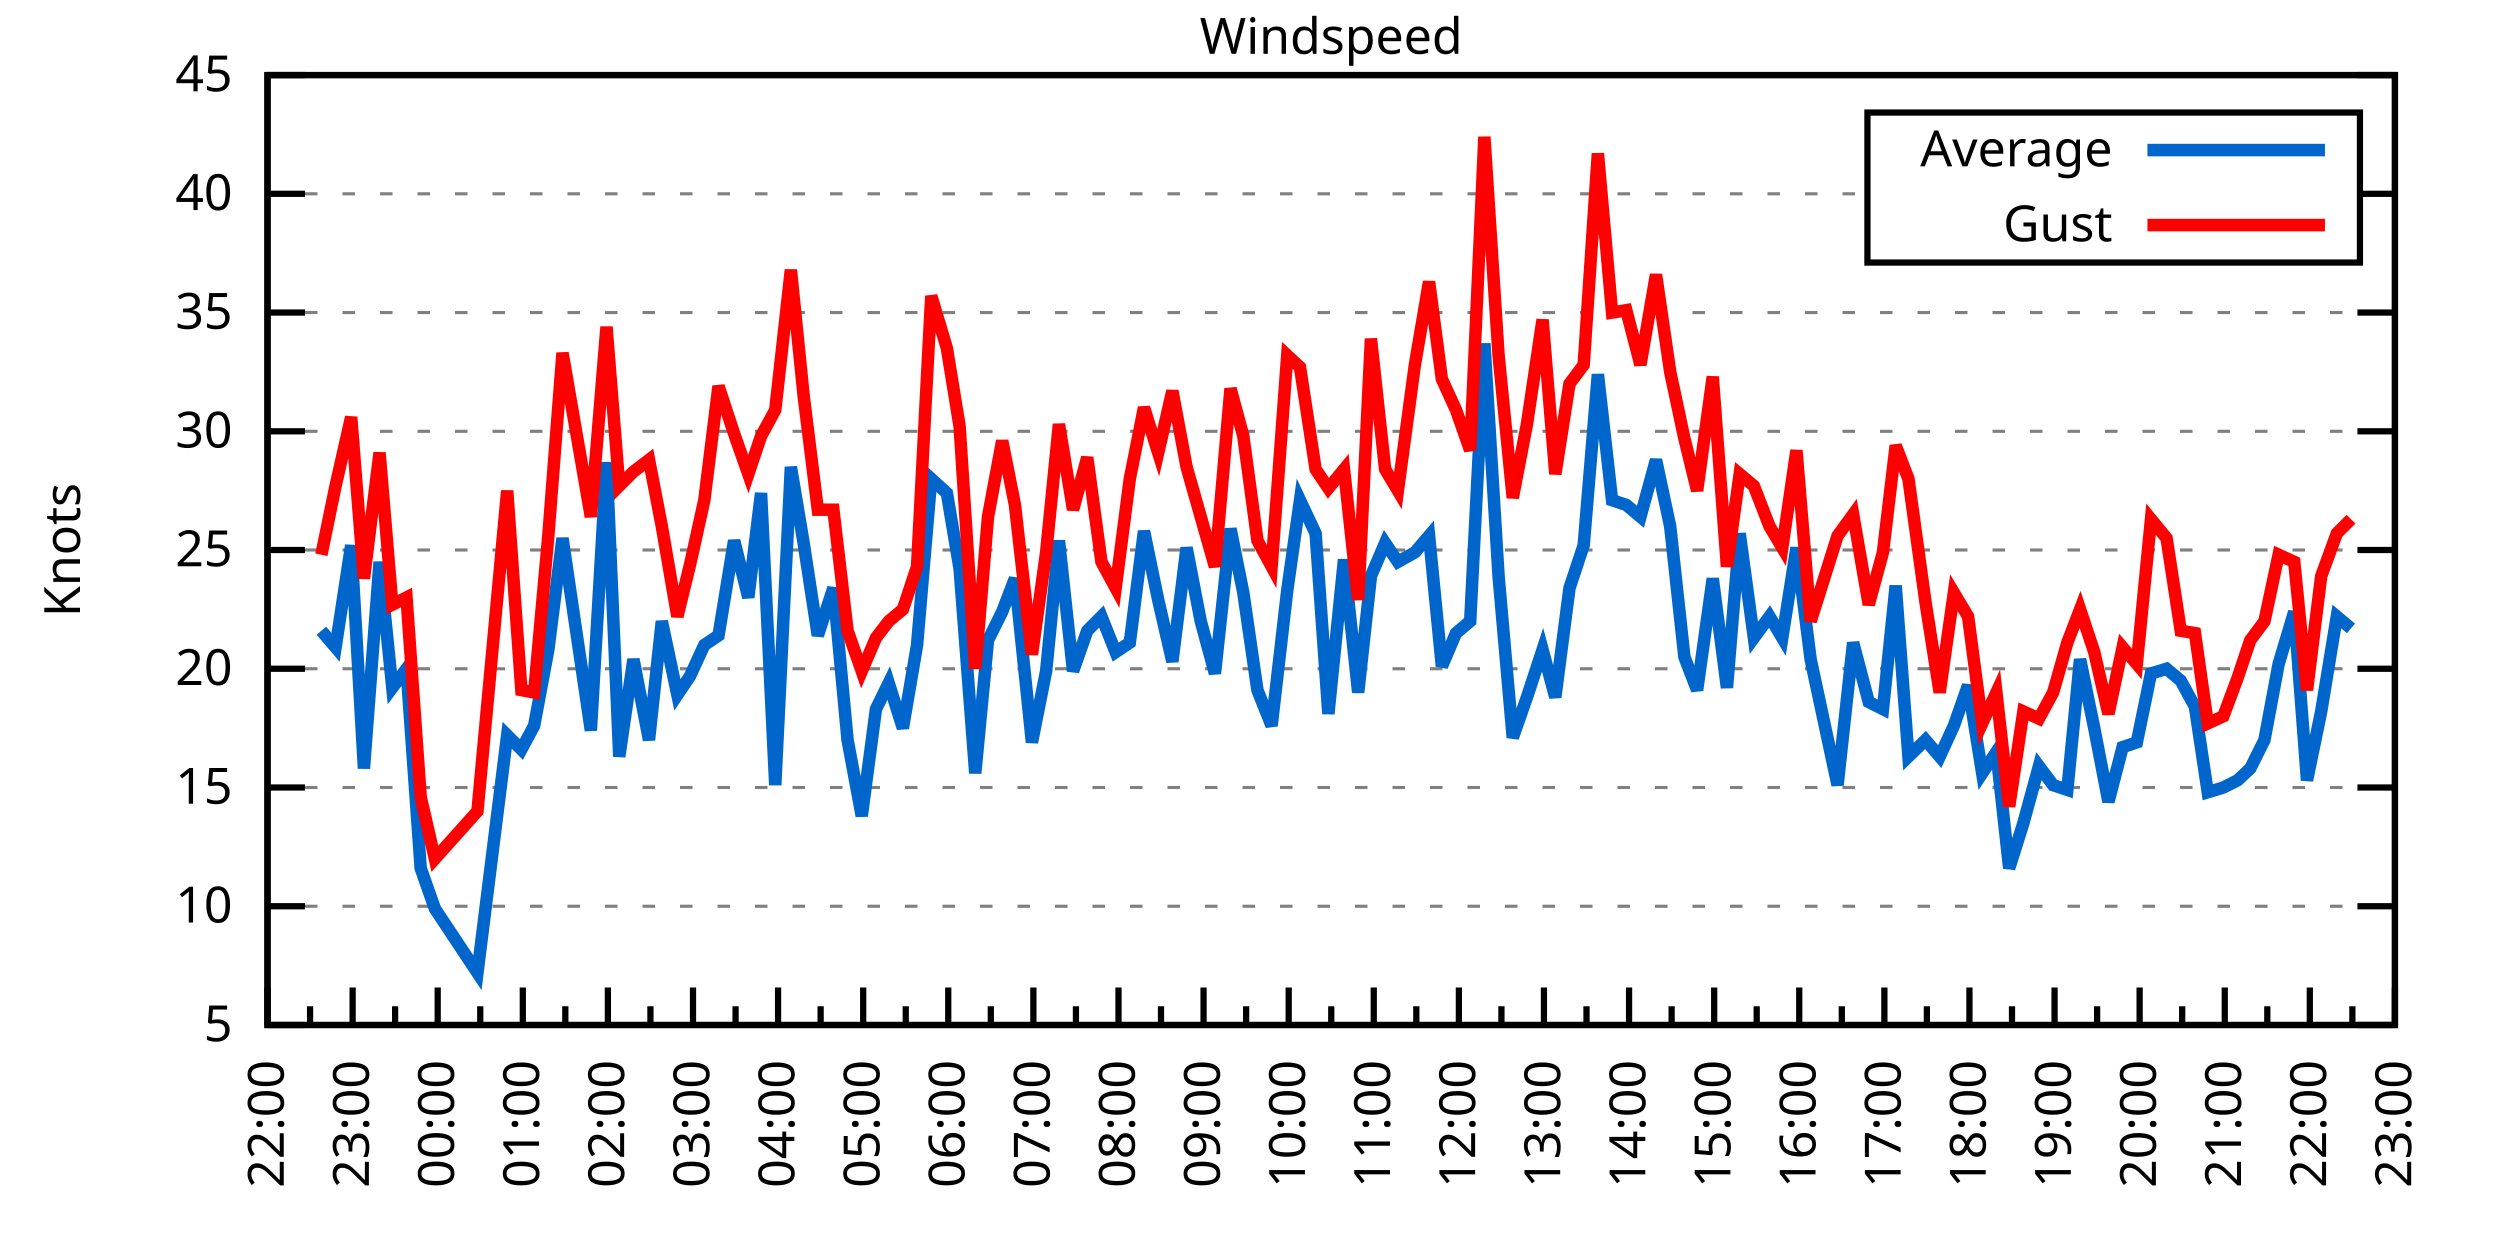
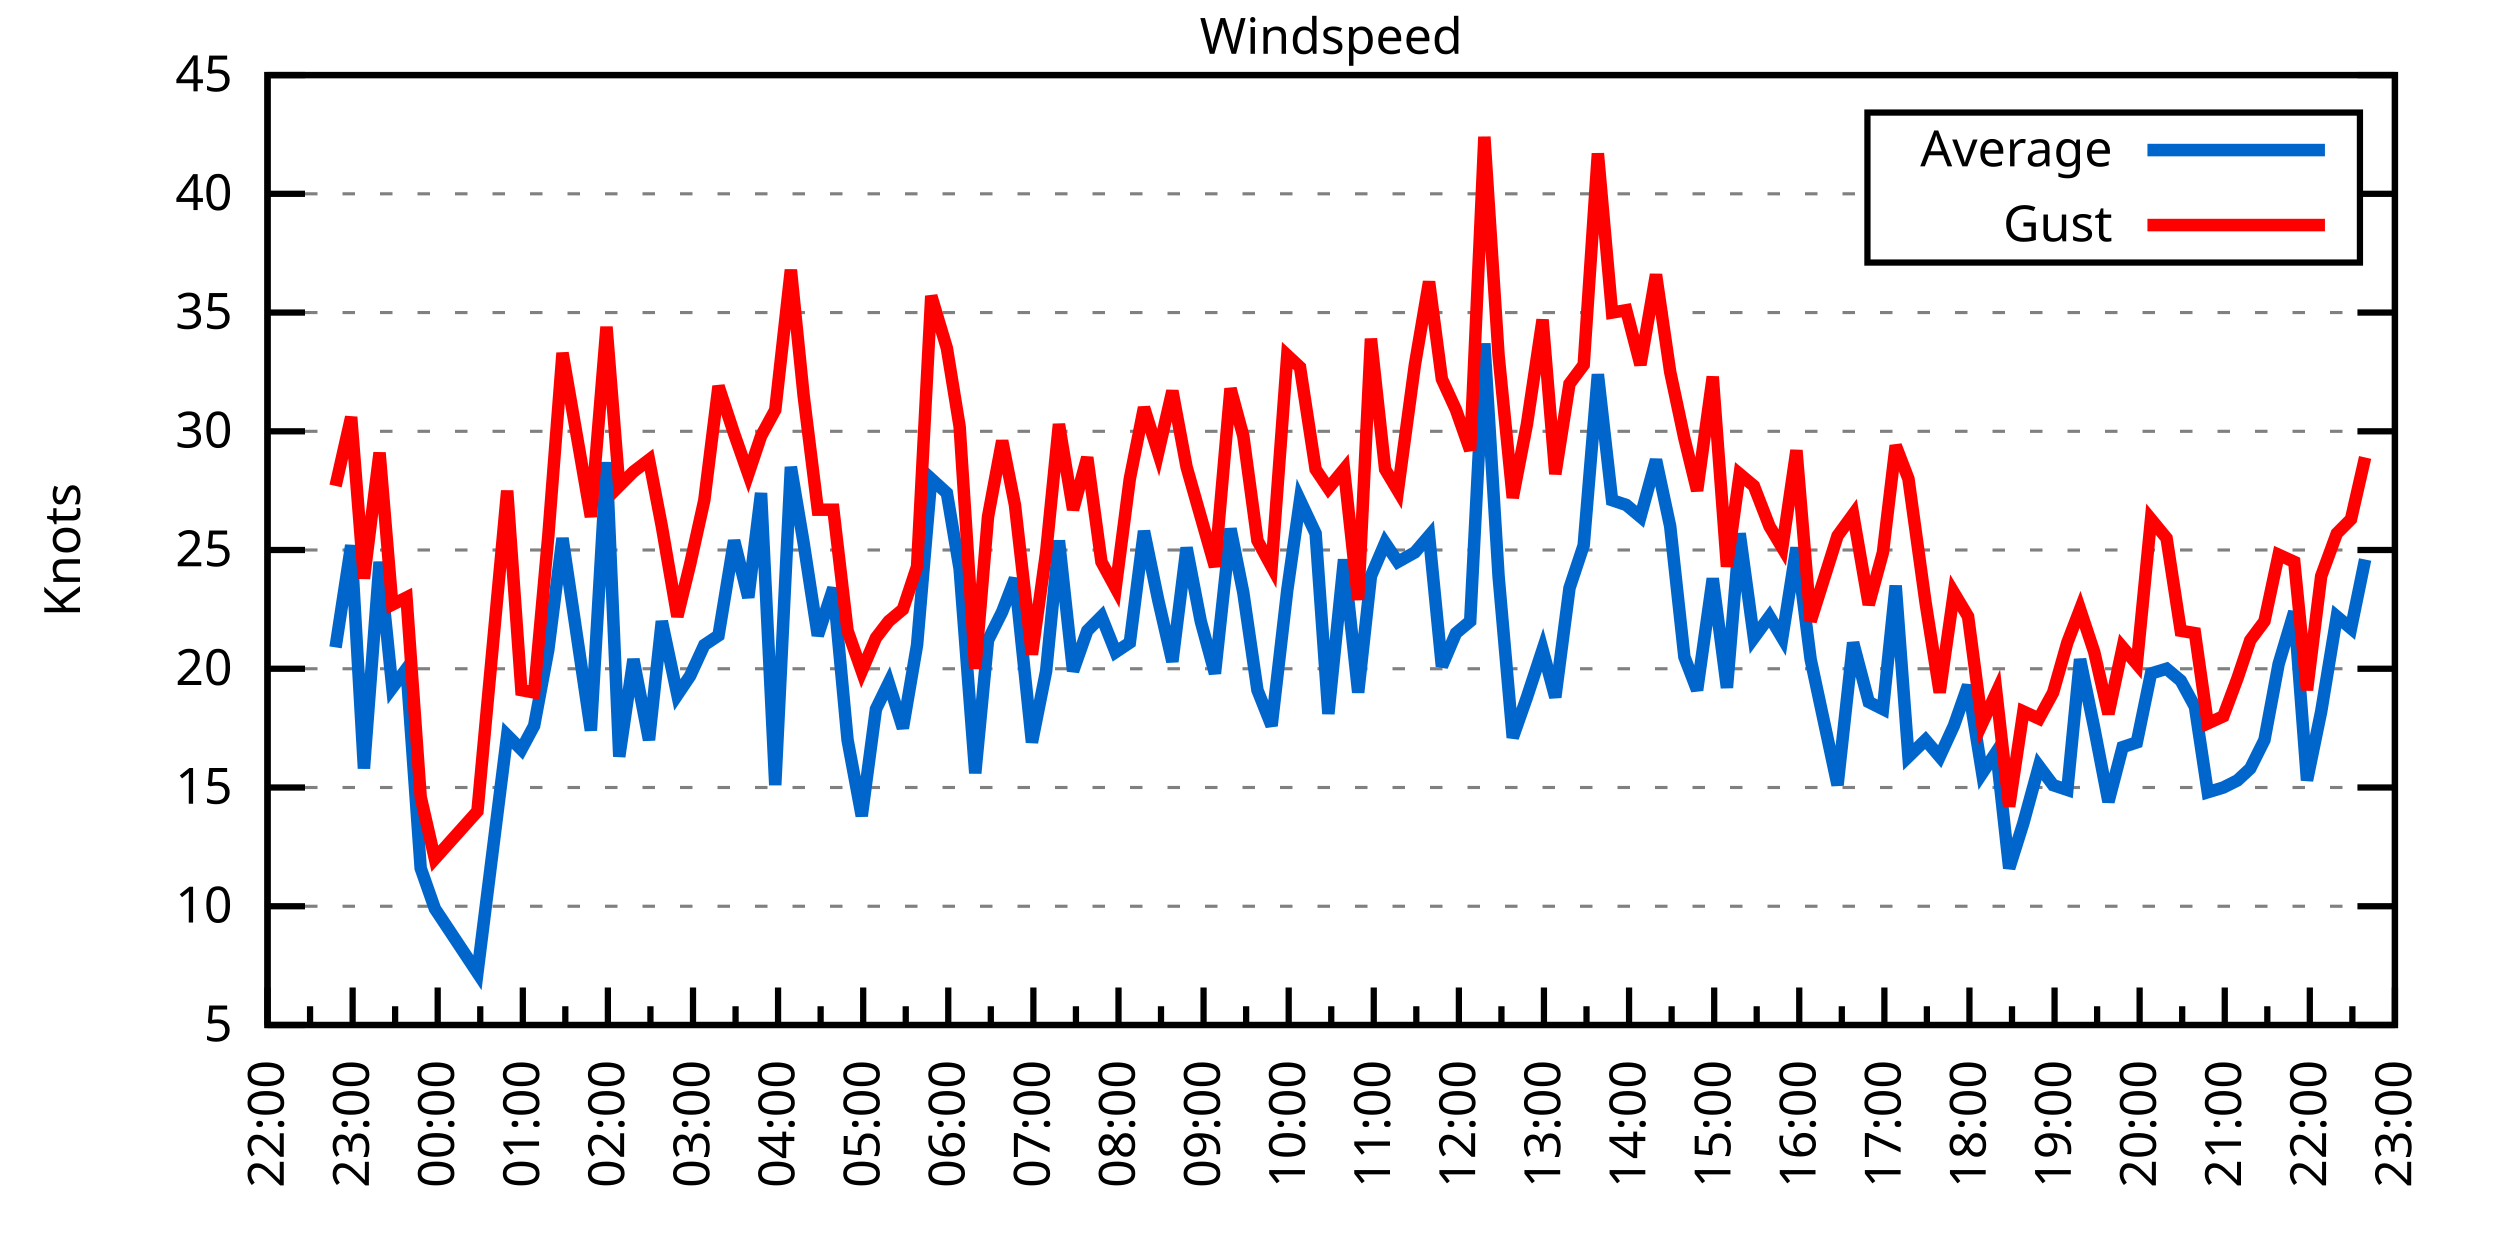
<svg xmlns="http://www.w3.org/2000/svg" xmlns:xlink="http://www.w3.org/1999/xlink" width="400" height="200" viewBox="0 0 400 200">
  <g id="gnuplot_canvas">
    <rect x="0" y="0" width="400" height="200" fill="none" />
    <defs>
      <circle id="gpDot" r="0.5" stroke-width="0.5" stroke="currentColor" />
      <path id="gpPt0" stroke-width="0.333" stroke="currentColor" d="M-1,0 h2 M0,-1 v2" />
      <path id="gpPt1" stroke-width="0.333" stroke="currentColor" d="M-1,-1 L1,1 M1,-1 L-1,1" />
      <path id="gpPt2" stroke-width="0.333" stroke="currentColor" d="M-1,0 L1,0 M0,-1 L0,1 M-1,-1 L1,1 M-1,1 L1,-1" />
      <rect id="gpPt3" stroke-width="0.333" stroke="currentColor" x="-1" y="-1" width="2" height="2" />
      <rect id="gpPt4" stroke-width="0.333" stroke="currentColor" fill="currentColor" x="-1" y="-1" width="2" height="2" />
      <circle id="gpPt5" stroke-width="0.333" stroke="currentColor" cx="0" cy="0" r="1" />
      <use xlink:href="#gpPt5" id="gpPt6" fill="currentColor" stroke="none" />
      <path id="gpPt7" stroke-width="0.333" stroke="currentColor" d="M0,-1.33 L-1.33,0.67 L1.33,0.67 z" />
      <use xlink:href="#gpPt7" id="gpPt8" fill="currentColor" stroke="none" />
      <use xlink:href="#gpPt7" id="gpPt9" stroke="currentColor" transform="rotate(180)" />
      <use xlink:href="#gpPt9" id="gpPt10" fill="currentColor" stroke="none" />
      <use xlink:href="#gpPt3" id="gpPt11" stroke="currentColor" transform="rotate(45)" />
      <use xlink:href="#gpPt11" id="gpPt12" fill="currentColor" stroke="none" />
      <path id="gpPt13" stroke-width="0.333" stroke="currentColor" d="M0,1.330 L1.265,0.411 L0.782,-1.067 L-0.782,-1.076 L-1.265,0.411 z" />
      <use xlink:href="#gpPt13" id="gpPt14" fill="currentColor" stroke="none" />
      <filter id="textbox" filterUnits="objectBoundingBox" x="0" y="0" height="1" width="1">
        <feFlood flood-color="white" flood-opacity="1" result="bgnd" />
        <feComposite in="SourceGraphic" in2="bgnd" operator="atop" />
      </filter>
      <filter id="greybox" filterUnits="objectBoundingBox" x="0" y="0" height="1" width="1">
        <feFlood flood-color="lightgrey" flood-opacity="1" result="grey" />
        <feComposite in="SourceGraphic" in2="grey" operator="atop" />
      </filter>
    </defs>
    <g fill="none" color="white" stroke="currentColor" stroke-width="1.00" stroke-linecap="butt" stroke-linejoin="miter">
</g>
    <g fill="none" color="black" stroke="currentColor" stroke-width="1.00" stroke-linecap="butt" stroke-linejoin="miter">
      <g stroke="none" shape-rendering="crispEdges">
        <polygon fill="rgb(255, 255, 255)" points="42.80,164.00 383.18,164.00 383.18,12.02 42.80,12.02 " />
      </g>
    </g>
    <g fill="none" color="black" stroke="currentColor" stroke-width="1.00" stroke-linecap="butt" stroke-linejoin="miter">
</g>
    <g fill="none" color="black" stroke="black" stroke-width="0.50" stroke-linecap="butt" stroke-linejoin="miter">
</g>
    <g fill="none" color="gray" stroke="currentColor" stroke-width="0.50" stroke-linecap="butt" stroke-linejoin="miter">
      <path stroke="gray" stroke-dasharray="2,4" class="gridline" d="M42.80,164.00 L383.19,164.00  " />
    </g>
    <g fill="none" color="gray" stroke="gray" stroke-width="1.00" stroke-linecap="butt" stroke-linejoin="miter">
</g>
    <g fill="none" color="black" stroke="currentColor" stroke-width="1.00" stroke-linecap="butt" stroke-linejoin="miter">
      <path stroke="black" d="M42.80,164.00 L48.80,164.00 M383.19,164.00 L377.19,164.00  " />
      <g transform="translate(37.20,166.60)" stroke="none" fill="black" font-family="Sans" font-size="8.00" text-anchor="end">
        <text>
          <tspan font-family="Sans"> 5</tspan>
        </text>
      </g>
    </g>
    <g fill="none" color="black" stroke="currentColor" stroke-width="1.00" stroke-linecap="butt" stroke-linejoin="miter">
</g>
    <g fill="none" color="black" stroke="black" stroke-width="0.50" stroke-linecap="butt" stroke-linejoin="miter">
</g>
    <g fill="none" color="gray" stroke="currentColor" stroke-width="0.50" stroke-linecap="butt" stroke-linejoin="miter">
      <path stroke="gray" stroke-dasharray="2,4" class="gridline" d="M42.80,145.00 L383.19,145.00  " />
    </g>
    <g fill="none" color="gray" stroke="gray" stroke-width="1.00" stroke-linecap="butt" stroke-linejoin="miter">
</g>
    <g fill="none" color="black" stroke="currentColor" stroke-width="1.00" stroke-linecap="butt" stroke-linejoin="miter">
      <path stroke="black" d="M42.80,145.00 L48.80,145.00 M383.19,145.00 L377.19,145.00  " />
      <g transform="translate(37.20,147.60)" stroke="none" fill="black" font-family="Sans" font-size="8.00" text-anchor="end">
        <text>
          <tspan font-family="Sans"> 10</tspan>
        </text>
      </g>
    </g>
    <g fill="none" color="black" stroke="currentColor" stroke-width="1.00" stroke-linecap="butt" stroke-linejoin="miter">
</g>
    <g fill="none" color="black" stroke="black" stroke-width="0.50" stroke-linecap="butt" stroke-linejoin="miter">
</g>
    <g fill="none" color="gray" stroke="currentColor" stroke-width="0.50" stroke-linecap="butt" stroke-linejoin="miter">
      <path stroke="gray" stroke-dasharray="2,4" class="gridline" d="M42.80,126.00 L383.19,126.00  " />
    </g>
    <g fill="none" color="gray" stroke="gray" stroke-width="1.00" stroke-linecap="butt" stroke-linejoin="miter">
</g>
    <g fill="none" color="black" stroke="currentColor" stroke-width="1.00" stroke-linecap="butt" stroke-linejoin="miter">
      <path stroke="black" d="M42.80,126.00 L48.80,126.00 M383.19,126.00 L377.19,126.00  " />
      <g transform="translate(37.20,128.60)" stroke="none" fill="black" font-family="Sans" font-size="8.00" text-anchor="end">
        <text>
          <tspan font-family="Sans"> 15</tspan>
        </text>
      </g>
    </g>
    <g fill="none" color="black" stroke="currentColor" stroke-width="1.00" stroke-linecap="butt" stroke-linejoin="miter">
</g>
    <g fill="none" color="black" stroke="black" stroke-width="0.50" stroke-linecap="butt" stroke-linejoin="miter">
</g>
    <g fill="none" color="gray" stroke="currentColor" stroke-width="0.50" stroke-linecap="butt" stroke-linejoin="miter">
      <path stroke="gray" stroke-dasharray="2,4" class="gridline" d="M42.80,107.00 L383.19,107.00  " />
    </g>
    <g fill="none" color="gray" stroke="gray" stroke-width="1.00" stroke-linecap="butt" stroke-linejoin="miter">
</g>
    <g fill="none" color="black" stroke="currentColor" stroke-width="1.00" stroke-linecap="butt" stroke-linejoin="miter">
      <path stroke="black" d="M42.80,107.00 L48.80,107.00 M383.19,107.00 L377.19,107.00  " />
      <g transform="translate(37.20,109.60)" stroke="none" fill="black" font-family="Sans" font-size="8.00" text-anchor="end">
        <text>
          <tspan font-family="Sans"> 20</tspan>
        </text>
      </g>
    </g>
    <g fill="none" color="black" stroke="currentColor" stroke-width="1.00" stroke-linecap="butt" stroke-linejoin="miter">
</g>
    <g fill="none" color="black" stroke="black" stroke-width="0.50" stroke-linecap="butt" stroke-linejoin="miter">
</g>
    <g fill="none" color="gray" stroke="currentColor" stroke-width="0.50" stroke-linecap="butt" stroke-linejoin="miter">
      <path stroke="gray" stroke-dasharray="2,4" class="gridline" d="M42.80,88.00 L383.19,88.00  " />
    </g>
    <g fill="none" color="gray" stroke="gray" stroke-width="1.00" stroke-linecap="butt" stroke-linejoin="miter">
</g>
    <g fill="none" color="black" stroke="currentColor" stroke-width="1.00" stroke-linecap="butt" stroke-linejoin="miter">
      <path stroke="black" d="M42.80,88.00 L48.80,88.00 M383.19,88.00 L377.19,88.00  " />
      <g transform="translate(37.20,90.60)" stroke="none" fill="black" font-family="Sans" font-size="8.00" text-anchor="end">
        <text>
          <tspan font-family="Sans"> 25</tspan>
        </text>
      </g>
    </g>
    <g fill="none" color="black" stroke="currentColor" stroke-width="1.00" stroke-linecap="butt" stroke-linejoin="miter">
</g>
    <g fill="none" color="black" stroke="black" stroke-width="0.50" stroke-linecap="butt" stroke-linejoin="miter">
</g>
    <g fill="none" color="gray" stroke="currentColor" stroke-width="0.50" stroke-linecap="butt" stroke-linejoin="miter">
      <path stroke="gray" stroke-dasharray="2,4" class="gridline" d="M42.80,69.01 L383.19,69.01  " />
    </g>
    <g fill="none" color="gray" stroke="gray" stroke-width="1.00" stroke-linecap="butt" stroke-linejoin="miter">
</g>
    <g fill="none" color="black" stroke="currentColor" stroke-width="1.00" stroke-linecap="butt" stroke-linejoin="miter">
      <path stroke="black" d="M42.80,69.01 L48.80,69.01 M383.19,69.01 L377.19,69.01  " />
      <g transform="translate(37.20,71.61)" stroke="none" fill="black" font-family="Sans" font-size="8.00" text-anchor="end">
        <text>
          <tspan font-family="Sans"> 30</tspan>
        </text>
      </g>
    </g>
    <g fill="none" color="black" stroke="currentColor" stroke-width="1.00" stroke-linecap="butt" stroke-linejoin="miter">
</g>
    <g fill="none" color="black" stroke="black" stroke-width="0.50" stroke-linecap="butt" stroke-linejoin="miter">
</g>
    <g fill="none" color="gray" stroke="currentColor" stroke-width="0.50" stroke-linecap="butt" stroke-linejoin="miter">
      <path stroke="gray" stroke-dasharray="2,4" class="gridline" d="M42.80,50.01 L383.19,50.01  " />
    </g>
    <g fill="none" color="gray" stroke="gray" stroke-width="1.00" stroke-linecap="butt" stroke-linejoin="miter">
</g>
    <g fill="none" color="black" stroke="currentColor" stroke-width="1.00" stroke-linecap="butt" stroke-linejoin="miter">
      <path stroke="black" d="M42.80,50.01 L48.80,50.01 M383.19,50.01 L377.19,50.01  " />
      <g transform="translate(37.20,52.61)" stroke="none" fill="black" font-family="Sans" font-size="8.00" text-anchor="end">
        <text>
          <tspan font-family="Sans"> 35</tspan>
        </text>
      </g>
    </g>
    <g fill="none" color="black" stroke="currentColor" stroke-width="1.00" stroke-linecap="butt" stroke-linejoin="miter">
</g>
    <g fill="none" color="black" stroke="black" stroke-width="0.50" stroke-linecap="butt" stroke-linejoin="miter">
</g>
    <g fill="none" color="gray" stroke="currentColor" stroke-width="0.50" stroke-linecap="butt" stroke-linejoin="miter">
      <path stroke="gray" stroke-dasharray="2,4" class="gridline" d="M42.80,31.01 L298.79,31.01 M377.59,31.01 L383.19,31.01  " />
    </g>
    <g fill="none" color="gray" stroke="gray" stroke-width="1.00" stroke-linecap="butt" stroke-linejoin="miter">
</g>
    <g fill="none" color="black" stroke="currentColor" stroke-width="1.00" stroke-linecap="butt" stroke-linejoin="miter">
      <path stroke="black" d="M42.80,31.01 L48.80,31.01 M383.19,31.01 L377.19,31.01  " />
      <g transform="translate(37.20,33.61)" stroke="none" fill="black" font-family="Sans" font-size="8.00" text-anchor="end">
        <text>
          <tspan font-family="Sans"> 40</tspan>
        </text>
      </g>
    </g>
    <g fill="none" color="black" stroke="currentColor" stroke-width="1.00" stroke-linecap="butt" stroke-linejoin="miter">
</g>
    <g fill="none" color="black" stroke="black" stroke-width="0.50" stroke-linecap="butt" stroke-linejoin="miter">
</g>
    <g fill="none" color="gray" stroke="currentColor" stroke-width="0.50" stroke-linecap="butt" stroke-linejoin="miter">
      <path stroke="gray" stroke-dasharray="2,4" class="gridline" d="M42.80,12.01 L383.19,12.01  " />
    </g>
    <g fill="none" color="gray" stroke="gray" stroke-width="1.00" stroke-linecap="butt" stroke-linejoin="miter">
</g>
    <g fill="none" color="black" stroke="currentColor" stroke-width="1.00" stroke-linecap="butt" stroke-linejoin="miter">
      <path stroke="black" d="M42.80,12.01 L48.80,12.01 M383.19,12.01 L377.19,12.01  " />
      <g transform="translate(37.20,14.61)" stroke="none" fill="black" font-family="Sans" font-size="8.00" text-anchor="end">
        <text>
          <tspan font-family="Sans"> 45</tspan>
        </text>
      </g>
    </g>
    <g fill="none" color="black" stroke="currentColor" stroke-width="1.00" stroke-linecap="butt" stroke-linejoin="miter">
      <path stroke="black" d="M42.80,164.00 L42.80,158.00  " />
      <g transform="translate(45.40,169.60) rotate(270)" stroke="none" fill="black" font-family="Sans" font-size="8.00" text-anchor="end">
        <text>
          <tspan font-family="Sans">22:00</tspan>
        </text>
      </g>
    </g>
    <g fill="none" color="black" stroke="currentColor" stroke-width="1.00" stroke-linecap="butt" stroke-linejoin="miter">
      <path stroke="black" d="M49.61,164.00 L49.61,161.00 M56.42,164.00 L56.42,158.00  " />
      <g transform="translate(59.02,169.60) rotate(270)" stroke="none" fill="black" font-family="Sans" font-size="8.00" text-anchor="end">
        <text>
          <tspan font-family="Sans">23:00</tspan>
        </text>
      </g>
    </g>
    <g fill="none" color="black" stroke="currentColor" stroke-width="1.00" stroke-linecap="butt" stroke-linejoin="miter">
      <path stroke="black" d="M63.22,164.00 L63.22,161.00 M70.03,164.00 L70.03,158.00  " />
      <g transform="translate(72.63,169.60) rotate(270)" stroke="none" fill="black" font-family="Sans" font-size="8.00" text-anchor="end">
        <text>
          <tspan font-family="Sans">00:00</tspan>
        </text>
      </g>
    </g>
    <g fill="none" color="black" stroke="currentColor" stroke-width="1.00" stroke-linecap="butt" stroke-linejoin="miter">
      <path stroke="black" d="M76.84,164.00 L76.84,161.00 M83.65,164.00 L83.65,158.00  " />
      <g transform="translate(86.25,169.60) rotate(270)" stroke="none" fill="black" font-family="Sans" font-size="8.00" text-anchor="end">
        <text>
          <tspan font-family="Sans">01:00</tspan>
        </text>
      </g>
    </g>
    <g fill="none" color="black" stroke="currentColor" stroke-width="1.00" stroke-linecap="butt" stroke-linejoin="miter">
      <path stroke="black" d="M90.45,164.00 L90.45,161.00 M97.26,164.00 L97.26,158.00  " />
      <g transform="translate(99.86,169.60) rotate(270)" stroke="none" fill="black" font-family="Sans" font-size="8.00" text-anchor="end">
        <text>
          <tspan font-family="Sans">02:00</tspan>
        </text>
      </g>
    </g>
    <g fill="none" color="black" stroke="currentColor" stroke-width="1.00" stroke-linecap="butt" stroke-linejoin="miter">
      <path stroke="black" d="M104.07,164.00 L104.07,161.00 M110.88,164.00 L110.88,158.00  " />
      <g transform="translate(113.48,169.60) rotate(270)" stroke="none" fill="black" font-family="Sans" font-size="8.00" text-anchor="end">
        <text>
          <tspan font-family="Sans">03:00</tspan>
        </text>
      </g>
    </g>
    <g fill="none" color="black" stroke="currentColor" stroke-width="1.00" stroke-linecap="butt" stroke-linejoin="miter">
      <path stroke="black" d="M117.69,164.00 L117.69,161.00 M124.49,164.00 L124.49,158.00  " />
      <g transform="translate(127.09,169.60) rotate(270)" stroke="none" fill="black" font-family="Sans" font-size="8.00" text-anchor="end">
        <text>
          <tspan font-family="Sans">04:00</tspan>
        </text>
      </g>
    </g>
    <g fill="none" color="black" stroke="currentColor" stroke-width="1.00" stroke-linecap="butt" stroke-linejoin="miter">
      <path stroke="black" d="M131.30,164.00 L131.30,161.00 M138.11,164.00 L138.11,158.00  " />
      <g transform="translate(140.71,169.60) rotate(270)" stroke="none" fill="black" font-family="Sans" font-size="8.00" text-anchor="end">
        <text>
          <tspan font-family="Sans">05:00</tspan>
        </text>
      </g>
    </g>
    <g fill="none" color="black" stroke="currentColor" stroke-width="1.00" stroke-linecap="butt" stroke-linejoin="miter">
      <path stroke="black" d="M144.92,164.00 L144.92,161.00 M151.72,164.00 L151.72,158.00  " />
      <g transform="translate(154.32,169.60) rotate(270)" stroke="none" fill="black" font-family="Sans" font-size="8.00" text-anchor="end">
        <text>
          <tspan font-family="Sans">06:00</tspan>
        </text>
      </g>
    </g>
    <g fill="none" color="black" stroke="currentColor" stroke-width="1.00" stroke-linecap="butt" stroke-linejoin="miter">
      <path stroke="black" d="M158.53,164.00 L158.53,161.00 M165.34,164.00 L165.34,158.00  " />
      <g transform="translate(167.94,169.60) rotate(270)" stroke="none" fill="black" font-family="Sans" font-size="8.00" text-anchor="end">
        <text>
          <tspan font-family="Sans">07:00</tspan>
        </text>
      </g>
    </g>
    <g fill="none" color="black" stroke="currentColor" stroke-width="1.00" stroke-linecap="butt" stroke-linejoin="miter">
      <path stroke="black" d="M172.15,164.00 L172.15,161.00 M178.96,164.00 L178.96,158.00  " />
      <g transform="translate(181.56,169.60) rotate(270)" stroke="none" fill="black" font-family="Sans" font-size="8.00" text-anchor="end">
        <text>
          <tspan font-family="Sans">08:00</tspan>
        </text>
      </g>
    </g>
    <g fill="none" color="black" stroke="currentColor" stroke-width="1.00" stroke-linecap="butt" stroke-linejoin="miter">
      <path stroke="black" d="M185.76,164.00 L185.76,161.00 M192.57,164.00 L192.57,158.00  " />
      <g transform="translate(195.17,169.60) rotate(270)" stroke="none" fill="black" font-family="Sans" font-size="8.00" text-anchor="end">
        <text>
          <tspan font-family="Sans">09:00</tspan>
        </text>
      </g>
    </g>
    <g fill="none" color="black" stroke="currentColor" stroke-width="1.00" stroke-linecap="butt" stroke-linejoin="miter">
      <path stroke="black" d="M199.38,164.00 L199.38,161.00 M206.19,164.00 L206.19,158.00  " />
      <g transform="translate(208.79,169.60) rotate(270)" stroke="none" fill="black" font-family="Sans" font-size="8.00" text-anchor="end">
        <text>
          <tspan font-family="Sans">10:00</tspan>
        </text>
      </g>
    </g>
    <g fill="none" color="black" stroke="currentColor" stroke-width="1.00" stroke-linecap="butt" stroke-linejoin="miter">
      <path stroke="black" d="M213.00,164.00 L213.00,161.00 M219.80,164.00 L219.80,158.00  " />
      <g transform="translate(222.40,169.60) rotate(270)" stroke="none" fill="black" font-family="Sans" font-size="8.00" text-anchor="end">
        <text>
          <tspan font-family="Sans">11:00</tspan>
        </text>
      </g>
    </g>
    <g fill="none" color="black" stroke="currentColor" stroke-width="1.00" stroke-linecap="butt" stroke-linejoin="miter">
      <path stroke="black" d="M226.61,164.00 L226.61,161.00 M233.42,164.00 L233.42,158.00  " />
      <g transform="translate(236.02,169.60) rotate(270)" stroke="none" fill="black" font-family="Sans" font-size="8.00" text-anchor="end">
        <text>
          <tspan font-family="Sans">12:00</tspan>
        </text>
      </g>
    </g>
    <g fill="none" color="black" stroke="currentColor" stroke-width="1.00" stroke-linecap="butt" stroke-linejoin="miter">
      <path stroke="black" d="M240.23,164.00 L240.23,161.00 M247.03,164.00 L247.03,158.00  " />
      <g transform="translate(249.63,169.60) rotate(270)" stroke="none" fill="black" font-family="Sans" font-size="8.00" text-anchor="end">
        <text>
          <tspan font-family="Sans">13:00</tspan>
        </text>
      </g>
    </g>
    <g fill="none" color="black" stroke="currentColor" stroke-width="1.00" stroke-linecap="butt" stroke-linejoin="miter">
      <path stroke="black" d="M253.84,164.00 L253.84,161.00 M260.65,164.00 L260.65,158.00  " />
      <g transform="translate(263.25,169.60) rotate(270)" stroke="none" fill="black" font-family="Sans" font-size="8.00" text-anchor="end">
        <text>
          <tspan font-family="Sans">14:00</tspan>
        </text>
      </g>
    </g>
    <g fill="none" color="black" stroke="currentColor" stroke-width="1.00" stroke-linecap="butt" stroke-linejoin="miter">
      <path stroke="black" d="M267.46,164.00 L267.46,161.00 M274.27,164.00 L274.27,158.00  " />
      <g transform="translate(276.87,169.60) rotate(270)" stroke="none" fill="black" font-family="Sans" font-size="8.00" text-anchor="end">
        <text>
          <tspan font-family="Sans">15:00</tspan>
        </text>
      </g>
    </g>
    <g fill="none" color="black" stroke="currentColor" stroke-width="1.00" stroke-linecap="butt" stroke-linejoin="miter">
      <path stroke="black" d="M281.07,164.00 L281.07,161.00 M287.88,164.00 L287.88,158.00  " />
      <g transform="translate(290.48,169.60) rotate(270)" stroke="none" fill="black" font-family="Sans" font-size="8.00" text-anchor="end">
        <text>
          <tspan font-family="Sans">16:00</tspan>
        </text>
      </g>
    </g>
    <g fill="none" color="black" stroke="currentColor" stroke-width="1.00" stroke-linecap="butt" stroke-linejoin="miter">
      <path stroke="black" d="M294.69,164.00 L294.69,161.00 M301.50,164.00 L301.50,158.00  " />
      <g transform="translate(304.10,169.60) rotate(270)" stroke="none" fill="black" font-family="Sans" font-size="8.00" text-anchor="end">
        <text>
          <tspan font-family="Sans">17:00</tspan>
        </text>
      </g>
    </g>
    <g fill="none" color="black" stroke="currentColor" stroke-width="1.00" stroke-linecap="butt" stroke-linejoin="miter">
      <path stroke="black" d="M308.30,164.00 L308.30,161.00 M315.11,164.00 L315.11,158.00  " />
      <g transform="translate(317.71,169.60) rotate(270)" stroke="none" fill="black" font-family="Sans" font-size="8.00" text-anchor="end">
        <text>
          <tspan font-family="Sans">18:00</tspan>
        </text>
      </g>
    </g>
    <g fill="none" color="black" stroke="currentColor" stroke-width="1.00" stroke-linecap="butt" stroke-linejoin="miter">
      <path stroke="black" d="M321.92,164.00 L321.92,161.00 M328.73,164.00 L328.73,158.00  " />
      <g transform="translate(331.33,169.60) rotate(270)" stroke="none" fill="black" font-family="Sans" font-size="8.00" text-anchor="end">
        <text>
          <tspan font-family="Sans">19:00</tspan>
        </text>
      </g>
    </g>
    <g fill="none" color="black" stroke="currentColor" stroke-width="1.00" stroke-linecap="butt" stroke-linejoin="miter">
      <path stroke="black" d="M335.54,164.00 L335.54,161.00 M342.34,164.00 L342.34,158.00  " />
      <g transform="translate(344.94,169.60) rotate(270)" stroke="none" fill="black" font-family="Sans" font-size="8.00" text-anchor="end">
        <text>
          <tspan font-family="Sans">20:00</tspan>
        </text>
      </g>
    </g>
    <g fill="none" color="black" stroke="currentColor" stroke-width="1.00" stroke-linecap="butt" stroke-linejoin="miter">
      <path stroke="black" d="M349.15,164.00 L349.15,161.00 M355.96,164.00 L355.96,158.00  " />
      <g transform="translate(358.56,169.60) rotate(270)" stroke="none" fill="black" font-family="Sans" font-size="8.00" text-anchor="end">
        <text>
          <tspan font-family="Sans">21:00</tspan>
        </text>
      </g>
    </g>
    <g fill="none" color="black" stroke="currentColor" stroke-width="1.00" stroke-linecap="butt" stroke-linejoin="miter">
      <path stroke="black" d="M362.77,164.00 L362.77,161.00 M369.57,164.00 L369.57,158.00  " />
      <g transform="translate(372.17,169.60) rotate(270)" stroke="none" fill="black" font-family="Sans" font-size="8.00" text-anchor="end">
        <text>
          <tspan font-family="Sans">22:00</tspan>
        </text>
      </g>
    </g>
    <g fill="none" color="black" stroke="currentColor" stroke-width="1.00" stroke-linecap="butt" stroke-linejoin="miter">
      <path stroke="black" d="M376.38,164.00 L376.38,161.00 M383.19,164.00 L383.19,158.00  " />
      <g transform="translate(385.79,169.60) rotate(270)" stroke="none" fill="black" font-family="Sans" font-size="8.00" text-anchor="end">
        <text>
          <tspan font-family="Sans">23:00</tspan>
        </text>
      </g>
    </g>
    <g fill="none" color="black" stroke="currentColor" stroke-width="1.00" stroke-linecap="butt" stroke-linejoin="miter">
</g>
    <g fill="none" color="black" stroke="currentColor" stroke-width="1.00" stroke-linecap="butt" stroke-linejoin="miter">
      <path stroke="black" d="M42.80,12.01 L42.80,164.00 L383.19,164.00 L383.19,12.01 L42.80,12.01 Z  " />
    </g>
    <g fill="none" color="black" stroke="currentColor" stroke-width="1.00" stroke-linecap="butt" stroke-linejoin="miter">
      <g transform="translate(12.80,88.01) rotate(270)" stroke="none" fill="black" font-family="Sans" font-size="8.00" text-anchor="middle">
        <text>
          <tspan font-family="Sans">Knots</tspan>
        </text>
      </g>
    </g>
    <g fill="none" color="black" stroke="currentColor" stroke-width="1.00" stroke-linecap="butt" stroke-linejoin="miter">
</g>
    <g fill="none" color="black" stroke="currentColor" stroke-width="1.00" stroke-linecap="butt" stroke-linejoin="miter">
      <path stroke="black" d="M298.79,42.01 L298.79,18.01 L377.59,18.01 L377.59,42.01 L298.79,42.01 Z  " />
    </g>
    <g id="Windspeed_plot_1">
      <g fill="none" color="white" stroke="black" stroke-width="2.00" stroke-linecap="butt" stroke-linejoin="miter">
</g>
      <g fill="none" color="black" stroke="currentColor" stroke-width="2.00" stroke-linecap="butt" stroke-linejoin="miter">
        <g transform="translate(337.99,26.61)" stroke="none" fill="black" font-family="Sans" font-size="8.00" text-anchor="end">
          <text>
            <tspan font-family="Sans">Average</tspan>
          </text>
        </g>
      </g>
      <g fill="none" color="black" stroke="currentColor" stroke-width="2.00" stroke-linecap="butt" stroke-linejoin="miter">
-         <path stroke="rgb(  0, 102, 204)" d="M343.59,24.01 L371.99,24.01 M51.42,100.92 L53.69,103.58 L56.19,87.25 L58.23,122.96 L60.73,89.90 L62.77,110.04   L65.04,107.00 L67.31,138.92 L69.58,145.38 L76.39,155.64 L81.15,117.64 L83.42,119.92 L85.46,116.12 L87.73,103.96   L90.00,86.11 L94.54,116.88 L97.04,73.95 L99.08,121.06 L101.35,105.48 L103.84,118.40 L105.89,99.40 L108.38,111.18   L110.42,108.14 L112.69,103.20 L114.96,101.68 L117.46,86.49 L119.73,95.60 L121.77,78.89 L124.04,125.62 L126.54,74.71   L128.58,86.87 L130.85,101.68 L133.34,94.08 L135.61,118.40 L137.88,130.56 L140.15,113.46 L142.19,109.28 L144.46,116.50   L146.73,103.20 L149.00,76.61 L151.50,78.89 L153.54,91.04 L156.04,123.72 L158.08,102.44 L160.35,97.88 L162.39,92.56   L165.11,118.78 L167.38,107.38 L169.43,86.49 L171.69,107.38 L173.96,100.92 L176.23,98.64 L178.50,104.34 L180.77,102.82   L183.04,84.97 L185.31,95.98 L187.58,105.86 L189.85,87.63 L192.12,99.40 L194.39,107.76 L196.88,84.59 L198.93,94.84   L201.19,110.42 L203.46,116.12 L205.96,94.46 L208.00,80.03 L210.50,85.35 L212.54,114.22 L215.04,89.52 L217.31,110.80   L219.35,92.18 L221.62,86.87 L223.66,89.90 L226.38,88.38 L228.65,85.73 L230.70,106.62 L232.96,101.30 L235.23,99.40   L237.50,54.95 L239.77,92.18 L242.04,118.02 L244.31,111.56 L246.81,103.96 L248.85,111.56 L251.12,94.08 L253.39,87.25   L255.66,59.89 L257.93,80.03 L260.20,80.79 L262.47,82.69 L264.96,73.57 L267.23,84.21 L269.50,105.10 L271.54,110.42   L274.04,92.56 L276.31,110.04 L278.35,85.35 L280.62,102.06 L283.12,98.64 L285.16,102.06 L287.43,87.63 L289.70,105.48   L294.01,125.62 L296.50,102.82 L299.00,112.32 L301.27,113.46 L303.31,93.70 L305.35,121.06 L308.08,118.40 L310.35,121.06   L312.62,116.12 L314.89,109.66 L317.15,123.72 L319.42,120.30 L321.47,138.92 L323.74,131.70 L326.23,122.58 L328.50,125.62   L330.77,126.38 L332.81,105.48 L335.08,116.50 L337.35,128.28 L339.62,119.54 L341.89,118.78 L344.16,107.76 L346.65,107.00   L348.92,108.90 L351.19,113.08 L353.24,126.76 L355.73,126.00 L358.00,124.86 L360.04,122.96 L362.31,118.40 L364.58,106.24   L367.08,97.88 L369.12,124.86 L371.39,113.84 L373.89,98.64 L376.16,100.54  " />
+         <path stroke="rgb(  0, 102, 204)" d="M343.59,24.01 L371.99,24.01 M53.69,103.58 L56.19,87.25 L58.23,122.96 L60.73,89.90 L62.77,110.04 L65.04,107.00   L67.31,138.92 L69.58,145.38 L76.39,155.64 L81.15,117.64 L83.42,119.92 L85.46,116.12 L87.73,103.96 L90.00,86.11   L94.54,116.88 L97.04,73.95 L99.08,121.06 L101.35,105.48 L103.84,118.40 L105.89,99.40 L108.38,111.18 L110.42,108.14   L112.69,103.20 L114.96,101.68 L117.46,86.49 L119.73,95.60 L121.77,78.89 L124.04,125.62 L126.54,74.71 L128.58,86.87   L130.85,101.68 L133.34,94.08 L135.61,118.40 L137.88,130.56 L140.15,113.46 L142.19,109.28 L144.46,116.50 L146.73,103.20   L149.00,76.61 L151.50,78.89 L153.54,91.04 L156.04,123.72 L158.08,102.44 L160.35,97.88 L162.39,92.56 L165.11,118.78   L167.38,107.38 L169.43,86.49 L171.69,107.38 L173.96,100.92 L176.23,98.64 L178.50,104.34 L180.77,102.82 L183.04,84.97   L185.31,95.98 L187.58,105.86 L189.85,87.63 L192.12,99.40 L194.39,107.76 L196.88,84.59 L198.93,94.84 L201.19,110.42   L203.46,116.12 L205.96,94.46 L208.00,80.03 L210.50,85.35 L212.54,114.22 L215.04,89.52 L217.31,110.80 L219.35,92.18   L221.62,86.87 L223.66,89.90 L226.38,88.38 L228.65,85.73 L230.70,106.62 L232.96,101.30 L235.23,99.40 L237.50,54.95   L239.77,92.18 L242.04,118.02 L244.31,111.56 L246.81,103.96 L248.85,111.56 L251.12,94.08 L253.39,87.25 L255.66,59.89   L257.93,80.03 L260.20,80.79 L262.47,82.69 L264.96,73.57 L267.23,84.21 L269.50,105.10 L271.54,110.42 L274.04,92.56   L276.31,110.04 L278.35,85.35 L280.62,102.06 L283.12,98.64 L285.16,102.06 L287.43,87.63 L289.70,105.48 L294.01,125.62   L296.50,102.82 L299.00,112.32 L301.27,113.46 L303.31,93.70 L305.35,121.06 L308.08,118.40 L310.35,121.06 L312.62,116.12   L314.89,109.66 L317.15,123.72 L319.42,120.30 L321.47,138.92 L323.74,131.70 L326.23,122.58 L328.50,125.62 L330.77,126.38   L332.81,105.48 L335.08,116.50 L337.35,128.28 L339.62,119.54 L341.89,118.78 L344.16,107.76 L346.65,107.00 L348.92,108.90   L351.19,113.08 L353.24,126.76 L355.73,126.00 L358.00,124.86 L360.04,122.96 L362.31,118.40 L364.58,106.24 L367.08,97.88   L369.12,124.86 L371.39,113.84 L373.89,98.64 L376.16,100.54 L378.42,89.52  " />
      </g>
    </g>
    <g id="Windspeed_plot_2">
      <g fill="none" color="black" stroke="currentColor" stroke-width="2.00" stroke-linecap="butt" stroke-linejoin="miter">
        <g transform="translate(337.99,38.61)" stroke="none" fill="black" font-family="Sans" font-size="8.00" text-anchor="end">
          <text>
            <tspan font-family="Sans">Gust</tspan>
          </text>
        </g>
      </g>
      <g fill="none" color="black" stroke="currentColor" stroke-width="2.00" stroke-linecap="butt" stroke-linejoin="miter">
-         <path stroke="rgb(255,   0,   0)" d="M343.59,36.01 L371.99,36.01 M51.42,88.76 L53.69,77.75 L56.19,66.73 L58.23,92.56 L60.73,72.43 L62.77,96.74   L65.04,95.60 L67.31,127.52 L69.58,137.40 L76.39,129.80 L81.15,78.51 L83.42,110.42 L85.46,110.80 L87.73,85.73   L90.00,56.47 L94.54,82.69 L97.04,52.29 L99.08,77.75 L101.35,75.47 L103.84,73.57 L105.89,84.21 L108.38,98.64   L110.42,90.28 L112.69,80.03 L114.96,61.79 L117.46,69.39 L119.73,75.85 L121.77,69.77 L124.04,65.59 L126.54,43.17   L128.58,63.31 L130.85,81.55 L133.34,81.55 L135.61,100.92 L137.88,107.38 L140.15,102.06 L142.19,99.40 L144.46,97.50   L146.73,90.66 L149.00,47.35 L151.50,55.71 L153.54,68.25 L156.04,107.00 L158.08,82.69 L160.35,70.53 L162.39,80.79   L165.11,104.72 L167.38,88.38 L169.43,67.87 L171.69,81.55 L173.96,73.19 L176.23,89.90 L178.50,94.08 L180.77,76.61   L183.04,65.21 L185.31,72.43 L187.58,62.55 L189.85,74.71 L192.12,82.69 L194.39,90.66 L196.88,62.17 L198.93,69.77   L201.19,86.49 L203.46,90.66 L205.96,56.85 L208.00,58.75 L210.50,75.09 L212.54,78.13 L215.04,75.09 L217.31,95.98   L219.35,54.19 L221.62,75.09 L223.66,78.51 L226.38,58.37 L228.65,45.07 L230.70,60.65 L232.96,65.59 L235.23,72.05   L237.50,21.89 L239.77,56.85 L242.04,79.65 L244.31,67.87 L246.81,51.15 L248.85,75.85 L251.12,61.41 L253.39,58.37   L255.66,24.55 L257.93,50.01 L260.20,49.63 L262.47,58.37 L264.96,43.93 L267.23,59.51 L269.50,70.15 L271.54,78.51   L274.04,60.27 L276.31,90.66 L278.35,75.85 L280.62,77.75 L283.12,84.21 L285.16,87.63 L287.43,72.05 L289.70,99.40   L294.01,85.73 L296.50,82.31 L299.00,96.74 L301.27,88.38 L303.31,71.29 L305.35,76.61 L308.08,96.36 L310.35,110.80   L312.62,94.84 L314.89,98.64 L317.15,115.74 L319.42,110.80 L321.47,129.04 L323.74,113.84 L326.23,114.98 L328.50,110.80   L330.77,102.82 L332.81,97.50 L335.08,104.34 L337.35,114.22 L339.62,103.58 L341.89,106.24 L344.16,83.07 L346.65,86.11   L348.92,100.92 L351.19,101.30 L353.24,115.74 L355.73,114.60 L358.00,108.52 L360.04,102.44 L362.31,99.40 L364.58,88.76   L367.08,89.90 L369.12,110.42 L371.39,92.18 L373.89,85.35 L376.16,83.07  " />
+         <path stroke="rgb(255,   0,   0)" d="M343.59,36.01 L371.99,36.01 M53.69,77.75 L56.19,66.73 L58.23,92.56 L60.73,72.43 L62.77,96.74 L65.04,95.60   L67.31,127.52 L69.58,137.40 L76.39,129.80 L81.15,78.51 L83.42,110.42 L85.46,110.80 L87.73,85.73 L90.00,56.47   L94.54,82.69 L97.04,52.29 L99.08,77.75 L101.35,75.47 L103.84,73.57 L105.89,84.21 L108.38,98.64 L110.42,90.28   L112.69,80.03 L114.96,61.79 L117.46,69.39 L119.73,75.85 L121.77,69.77 L124.04,65.59 L126.54,43.17 L128.58,63.31   L130.85,81.55 L133.34,81.55 L135.61,100.92 L137.88,107.38 L140.15,102.06 L142.19,99.40 L144.46,97.50 L146.73,90.66   L149.00,47.35 L151.50,55.71 L153.54,68.25 L156.04,107.00 L158.08,82.69 L160.35,70.53 L162.39,80.79 L165.11,104.72   L167.38,88.38 L169.43,67.87 L171.69,81.55 L173.96,73.19 L176.23,89.90 L178.50,94.08 L180.77,76.61 L183.04,65.21   L185.31,72.43 L187.58,62.55 L189.85,74.71 L192.12,82.69 L194.39,90.66 L196.88,62.17 L198.93,69.77 L201.19,86.49   L203.46,90.66 L205.96,56.85 L208.00,58.75 L210.50,75.09 L212.54,78.13 L215.04,75.09 L217.31,95.98 L219.35,54.19   L221.62,75.09 L223.66,78.51 L226.38,58.37 L228.65,45.07 L230.70,60.65 L232.96,65.59 L235.23,72.05 L237.50,21.89   L239.77,56.85 L242.04,79.65 L244.31,67.87 L246.81,51.15 L248.85,75.85 L251.12,61.41 L253.39,58.37 L255.66,24.55   L257.93,50.01 L260.20,49.63 L262.47,58.37 L264.96,43.93 L267.23,59.51 L269.50,70.15 L271.54,78.51 L274.04,60.27   L276.31,90.66 L278.35,75.85 L280.62,77.75 L283.12,84.21 L285.16,87.63 L287.43,72.05 L289.70,99.40 L294.01,85.73   L296.50,82.31 L299.00,96.74 L301.27,88.38 L303.31,71.29 L305.35,76.61 L308.08,96.36 L310.35,110.80 L312.62,94.84   L314.89,98.64 L317.15,115.74 L319.42,110.80 L321.47,129.04 L323.74,113.84 L326.23,114.98 L328.50,110.80 L330.77,102.82   L332.81,97.50 L335.08,104.34 L337.35,114.22 L339.62,103.58 L341.89,106.24 L344.16,83.07 L346.65,86.11 L348.92,100.92   L351.19,101.30 L353.24,115.74 L355.73,114.60 L358.00,108.52 L360.04,102.44 L362.31,99.40 L364.58,88.76 L367.08,89.90   L369.12,110.42 L371.39,92.18 L373.89,85.35 L376.16,83.07 L378.42,73.19  " />
      </g>
    </g>
    <g fill="none" color="black" stroke="currentColor" stroke-width="2.00" stroke-linecap="butt" stroke-linejoin="miter">
</g>
    <g fill="none" color="black" stroke="black" stroke-width="1.00" stroke-linecap="butt" stroke-linejoin="miter">
</g>
    <g fill="none" color="black" stroke="currentColor" stroke-width="1.00" stroke-linecap="butt" stroke-linejoin="miter">
      <path stroke="black" d="M42.80,12.01 L42.80,164.00 L383.19,164.00 L383.19,12.01 L42.80,12.01 Z  " />
    </g>
    <g fill="none" color="black" stroke="currentColor" stroke-width="1.00" stroke-linecap="butt" stroke-linejoin="miter">
      <g transform="translate(212.99,8.61)" stroke="none" fill="black" font-family="Sans" font-size="8.00" text-anchor="middle">
        <text>
          <tspan font-family="Sans">Windspeed</tspan>
        </text>
      </g>
    </g>
    <g fill="none" color="black" stroke="currentColor" stroke-width="1.00" stroke-linecap="butt" stroke-linejoin="miter">
</g>
  </g>
</svg>
